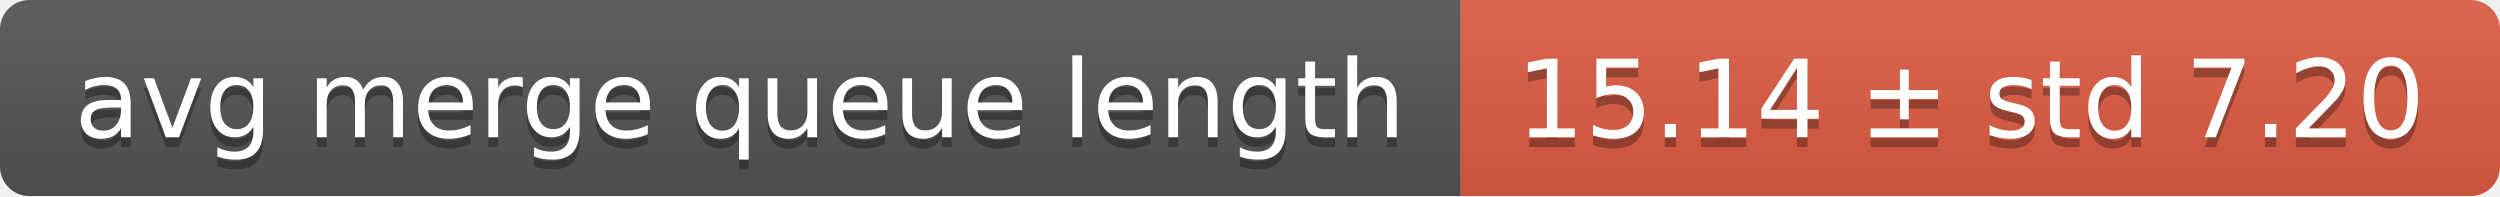
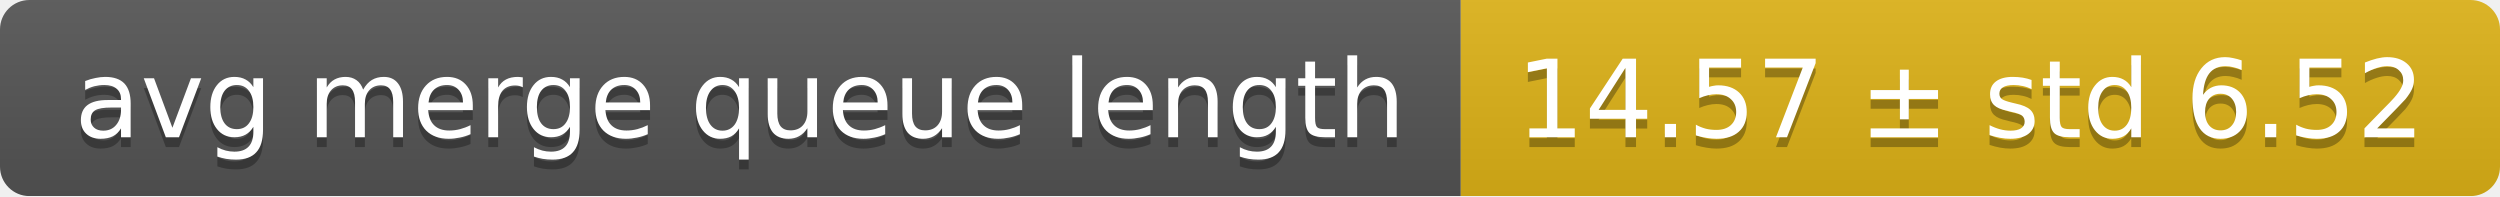
<svg xmlns="http://www.w3.org/2000/svg" width="255" height="20">
  <linearGradient id="smooth" x2="0" y2="100%">
    <stop offset="0" stop-color="#bbb" stop-opacity=".1" />
    <stop offset="1" stop-opacity=".1" />
  </linearGradient>
  <mask id="round">
    <rect width="255" height="20" rx="3" fill="#fff" />
  </mask>
  <g mask="url(#round)">
    <rect width="149" height="20" fill="#555" />
-     <rect x="149" width="106" height="20" fill="#e05d44" />
+     <rect x="149" width="106" height="20" fill="#dfb317" />
    <rect width="255" height="20" fill="url(#smooth)" />
  </g>
  <g fill="#fff" text-anchor="middle" font-family="DejaVu Sans,Verdana,Geneva,sans-serif" font-size="11">
    <text x="75.5" y="15" fill="#010101" fill-opacity=".3">avg merge queue length</text>
    <text x="75.5" y="14">avg merge queue length</text>
-     <text x="201" y="15" fill="#010101" fill-opacity=".3">15.14 ± std 7.20</text>
-     <text x="201" y="14">15.14 ± std 7.20</text>
+     <text x="201" y="15" fill="#010101" fill-opacity=".3">14.57 ± std 6.52</text>
+     <text x="201" y="14">14.57 ± std 6.52</text>
  </g>
</svg>
